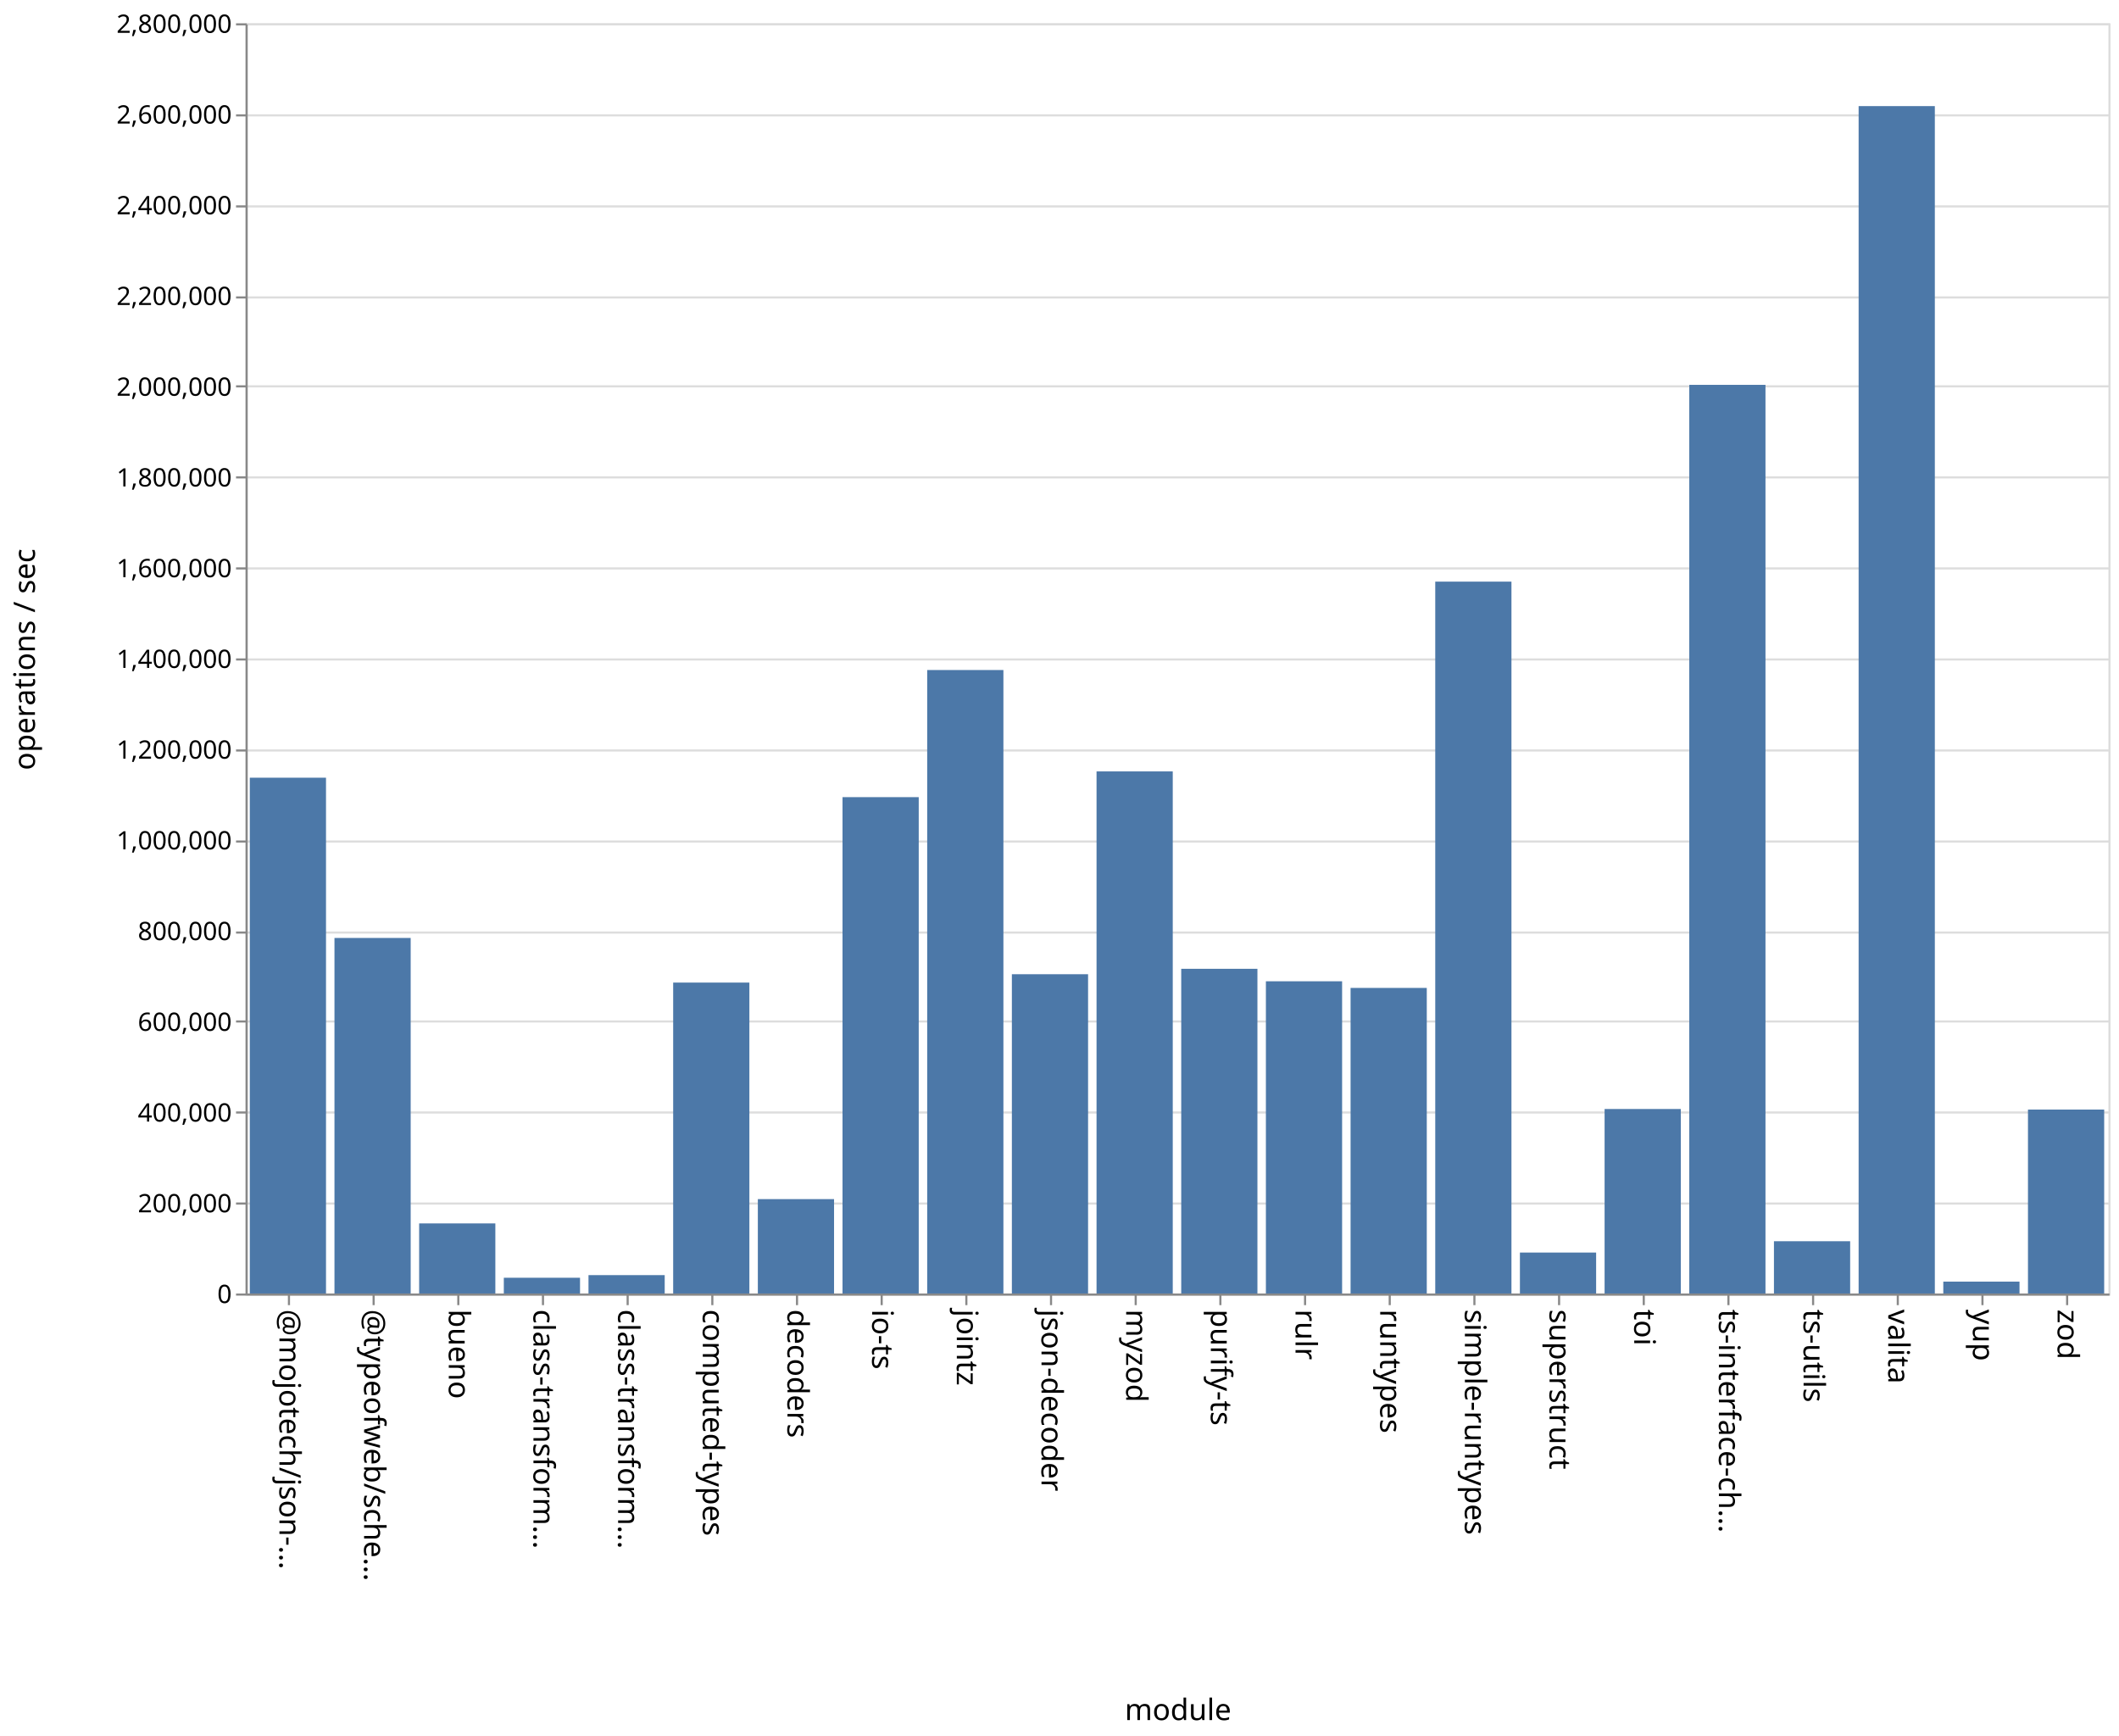
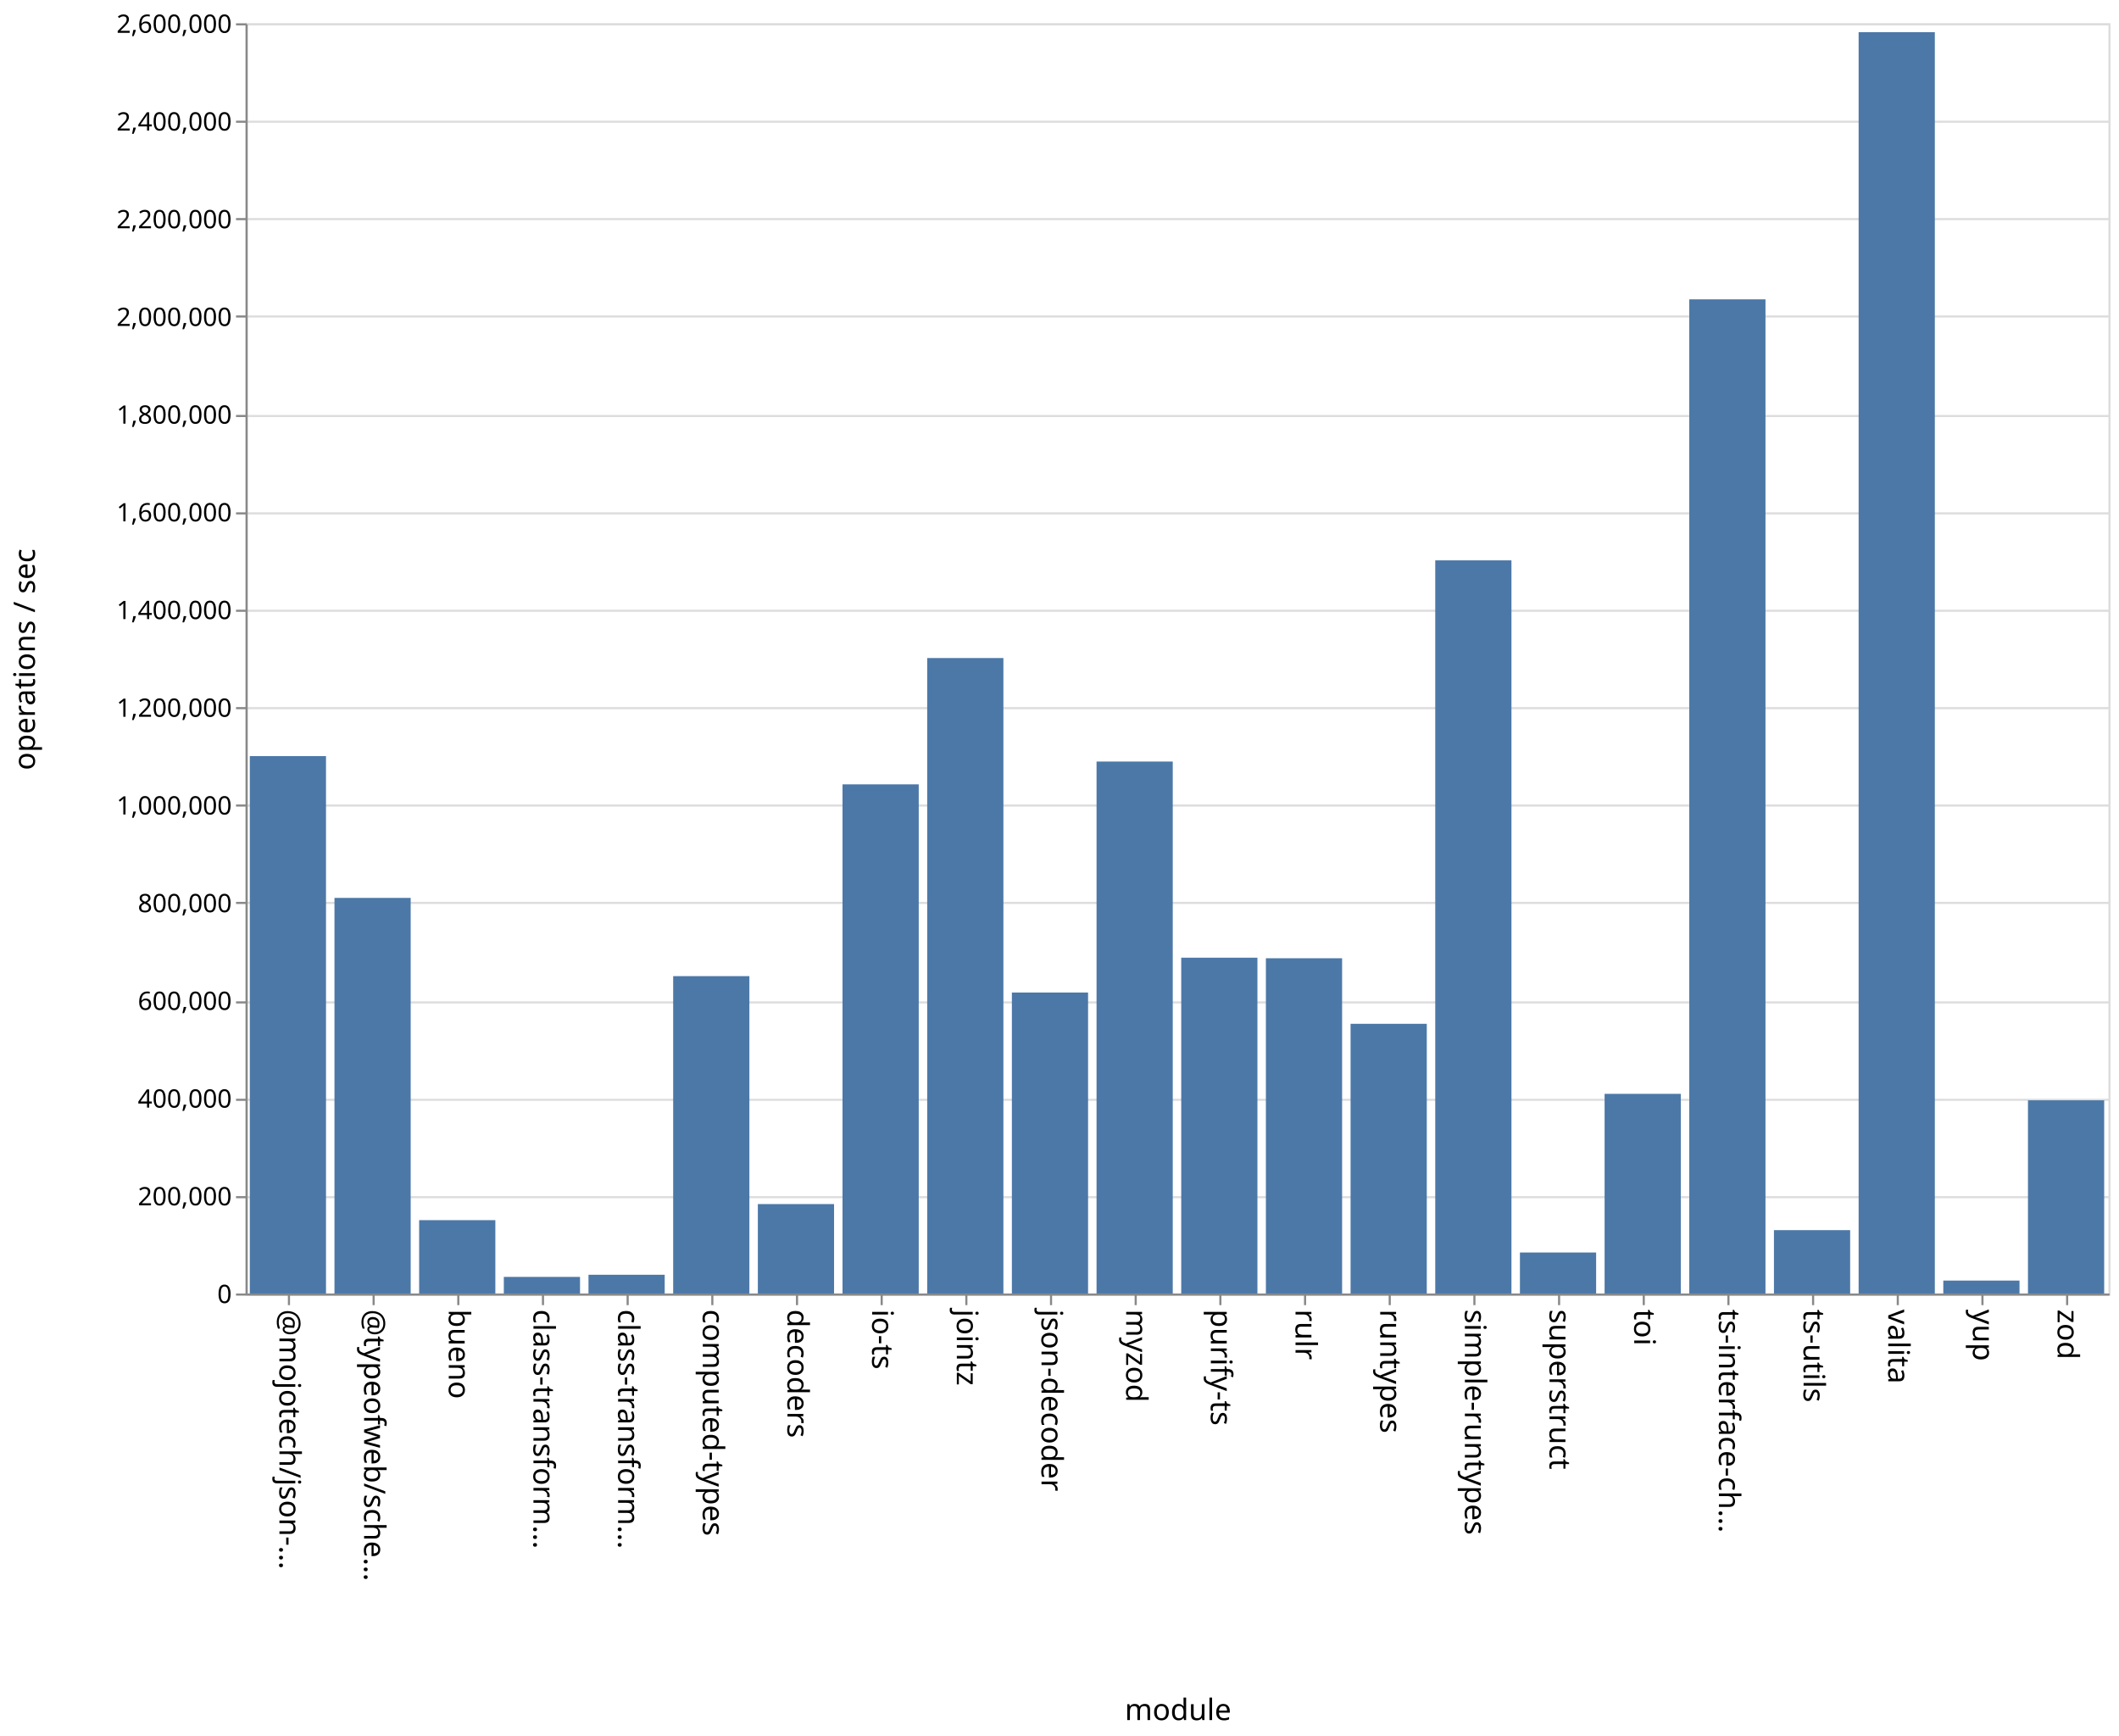
<svg xmlns="http://www.w3.org/2000/svg" class="marks" width="1001" height="820">
  <path fill="#fff" d="M0 0h1001v820H0z" />
  <g class="mark-group role-frame root" aria-roledescription="group mark container" fill="none" stroke-miterlimit="10">
    <path class="background" aria-hidden="true" d="M116.5 11.5h880v600h-880z" stroke="#ddd" />
-     <g class="mark-group role-axis" aria-roledescription="axis" aria-label="Y-axis for a linear scale with values from 0 to 2,800,000">
+     <g class="mark-group role-axis" aria-roledescription="axis" aria-label="Y-axis for a linear scale with values from 0 to 2,600,000">
      <path class="background" aria-hidden="true" d="M116.5 11.5z" pointer-events="none" />
      <g class="mark-rule role-axis-grid" pointer-events="none" stroke="#ddd">
-         <path d="M116.5 611.5h880M116.5 568.5h880M116.5 525.5h880M116.5 482.5h880M116.5 440.5h880M116.5 397.5h880M116.5 354.5h880M116.5 311.5h880M116.5 268.5h880M116.5 225.5h880M116.5 182.5h880M116.5 140.5h880M116.5 97.5h880M116.5 54.5h880M116.5 11.5h880" />
+         <path d="M116.5 611.5h880M116.5 565.5h880M116.5 519.5h880M116.5 473.5h880M116.5 426.5h880M116.5 380.5h880M116.5 334.5h880M116.5 288.5h880M116.5 242.5h880M116.5 196.5h880M116.5 149.5h880M116.5 103.5h880M116.5 57.5h880M116.5 11.5h880" />
      </g>
    </g>
    <g class="mark-group role-axis" aria-roledescription="axis" aria-label="X-axis titled 'module' for a discrete scale with 22 values: @mojotech/json-type-validation, @typeofweb/schema, bueno, class-transformer-validator-async, class-transformer-validator-sync, ending with zod">
      <path class="background" aria-hidden="true" d="M116.5 611.5z" pointer-events="none" />
      <g class="mark-rule role-axis-tick" pointer-events="none" stroke="#888">
        <path d="M136.5 611.5v5M176.5 611.5v5M216.5 611.5v5M256.5 611.5v5M296.5 611.5v5M336.5 611.5v5M376.5 611.5v5M416.5 611.5v5M456.5 611.5v5M496.5 611.5v5M536.5 611.5v5M576.5 611.5v5M616.5 611.5v5M656.5 611.5v5M696.5 611.5v5M736.5 611.5v5M776.5 611.5v5M816.5 611.5v5M856.5 611.5v5M896.5 611.5v5M936.5 611.5v5M976.5 611.5v5" />
      </g>
      <g class="mark-text role-axis-label" pointer-events="none" font-family="sans-serif" font-size="14" fill="#000">
        <text transform="rotate(90 -243.25 375.25)">@mojotech/json-…</text>
        <text transform="rotate(90 -223.25 395.25)">@typeofweb/sche…</text>
        <text transform="rotate(90 -203.25 415.25)">bueno</text>
        <text transform="rotate(90 -183.25 435.25)">class-transform…</text>
        <text transform="rotate(90 -163.25 455.25)">class-transform…</text>
        <text transform="rotate(90 -143.25 475.25)">computed-types</text>
        <text transform="rotate(90 -123.25 495.25)">decoders</text>
        <text transform="rotate(90 -103.25 515.25)">io-ts</text>
        <text transform="rotate(90 -83.25 535.25)">jointz</text>
        <text transform="rotate(90 -63.25 555.25)">json-decoder</text>
        <text transform="rotate(90 -43.25 575.25)">myzod</text>
        <text transform="rotate(90 -23.25 595.25)">purify-ts</text>
        <text transform="rotate(90 -3.25 615.25)">rulr</text>
        <text transform="rotate(90 16.75 635.25)">runtypes</text>
        <text transform="rotate(90 36.75 655.25)">simple-runtypes</text>
        <text transform="rotate(90 56.75 675.25)">superstruct</text>
        <text transform="rotate(90 76.75 695.25)">toi</text>
        <text transform="rotate(90 96.75 715.25)">ts-interface-ch…</text>
        <text transform="rotate(90 116.75 735.25)">ts-utils</text>
        <text transform="rotate(90 136.75 755.25)">valita</text>
        <text transform="rotate(90 156.75 775.25)">yup</text>
        <text transform="rotate(90 176.75 795.25)">zod</text>
      </g>
      <path stroke="#888" d="M116.5 611.5h880" class="mark-rule role-axis-domain" pointer-events="none" />
      <text text-anchor="middle" transform="translate(556.5 812.5)" font-family="sans-serif" font-size="14" fill="#000" class="mark-text role-axis-title" pointer-events="none">module</text>
    </g>
-     <g class="mark-group role-axis" aria-roledescription="axis" aria-label="Y-axis titled 'operations / sec' for a linear scale with values from 0 to 2,800,000">
+     <g class="mark-group role-axis" aria-roledescription="axis" aria-label="Y-axis titled 'operations / sec' for a linear scale with values from 0 to 2,600,000">
      <path class="background" aria-hidden="true" d="M116.5 11.5z" pointer-events="none" />
      <g class="mark-rule role-axis-tick" pointer-events="none" stroke="#888">
-         <path d="M116.5 611.5h-5M116.5 568.5h-5M116.5 525.5h-5M116.5 482.5h-5M116.5 440.5h-5M116.5 397.5h-5M116.5 354.5h-5M116.5 311.5h-5M116.5 268.5h-5M116.5 225.5h-5M116.5 182.5h-5M116.5 140.5h-5M116.5 97.5h-5M116.5 54.5h-5M116.5 11.5h-5" />
+         <path d="M116.5 611.5h-5M116.5 565.5h-5M116.5 519.5h-5M116.5 473.5h-5M116.5 426.5h-5M116.5 380.5h-5M116.5 334.5h-5M116.5 288.5h-5M116.5 242.5h-5M116.5 196.5h-5M116.5 149.5h-5M116.5 103.5h-5M116.5 57.5h-5M116.5 11.5h-5" />
      </g>
      <g class="mark-text role-axis-label" pointer-events="none" text-anchor="end" font-family="sans-serif" font-size="12" fill="#000">
        <text transform="translate(109.5 615.5)">0</text>
-         <text transform="translate(109.5 572.643)">200,000</text>
-         <text transform="translate(109.5 529.786)">400,000</text>
-         <text transform="translate(109.5 486.929)">600,000</text>
-         <text transform="translate(109.5 444.071)">800,000</text>
-         <text transform="translate(109.5 401.214)">1,000,000</text>
-         <text transform="translate(109.5 358.357)">1,200,000</text>
-         <text transform="translate(109.5 315.5)">1,400,000</text>
-         <text transform="translate(109.5 272.643)">1,600,000</text>
-         <text transform="translate(109.5 229.786)">1,800,000</text>
-         <text transform="translate(109.5 186.929)">2,000,000</text>
-         <text transform="translate(109.5 144.071)">2,200,000</text>
-         <text transform="translate(109.5 101.214)">2,400,000</text>
-         <text transform="translate(109.5 58.357)">2,600,000</text>
-         <text transform="translate(109.5 15.5)">2,800,000</text>
+         <text transform="translate(109.5 569.346)">200,000</text>
+         <text transform="translate(109.5 523.192)">400,000</text>
+         <text transform="translate(109.5 477.038)">600,000</text>
+         <text transform="translate(109.5 430.885)">800,000</text>
+         <text transform="translate(109.5 384.73)">1,000,000</text>
+         <text transform="translate(109.5 338.577)">1,200,000</text>
+         <text transform="translate(109.5 292.423)">1,400,000</text>
+         <text transform="translate(109.5 246.27)">1,600,000</text>
+         <text transform="translate(109.5 200.115)">1,800,000</text>
+         <text transform="translate(109.5 153.962)">2,000,000</text>
+         <text transform="translate(109.5 107.808)">2,200,000</text>
+         <text transform="translate(109.5 61.654)">2,400,000</text>
+         <text transform="translate(109.5 15.5)">2,600,000</text>
      </g>
      <path stroke="#888" d="M116.5 611.5v-600" class="mark-rule role-axis-domain" pointer-events="none" />
      <text text-anchor="middle" transform="rotate(-90 164 147.5)" font-family="sans-serif" font-size="14" fill="#000" class="mark-text role-axis-title" pointer-events="none">operations / sec</text>
    </g>
    <g class="mark-rect role-mark marks" aria-roledescription="rect mark container" fill="#4c78a8">
-       <path d="M198 577.894h36V611h-36zM238 603.562h36V611h-36zM278 602.317h36V611h-36zM318 464.132h36V611h-36zM358 566.414h36V611h-36zM398 376.539h36V611h-36zM438 316.494h36V611h-36zM478 460.187h36V611h-36zM118 367.358h36V611h-36zM518 364.382h36V611h-36zM558 457.623h36V611h-36zM598 463.518h36V611h-36zM638 466.656h36V611h-36zM678 274.739h36V611h-36zM718 591.659h36V611h-36zM758 523.85h36V611h-36zM798 181.79h36V611h-36zM838 586.31h36V611h-36zM158 443.053h36V611h-36zM878 50.122h36V611h-36zM918 605.381h36V611h-36zM958 524.113h36V611h-36z" />
+       <path d="M198 576.355h36V611h-36zM238 603.158h36V611h-36zM278 602.147h36V611h-36zM318 461.09h36V611h-36zM358 568.76h36V611h-36zM398 370.5h36V611h-36zM438 310.832h36V611h-36zM478 468.827h36V611h-36zM118 357.143h36V611h-36zM518 359.727h36V611h-36zM558 452.376h36V611h-36zM598 452.639h36V611h-36zM638 483.603h36V611h-36zM678 264.691h36V611h-36zM718 591.634h36V611h-36zM758 516.69h36V611h-36zM798 141.401h36V611h-36zM838 581.066h36V611h-36zM158 424.13h36V611h-36zM878 15.186h36V611h-36zM918 604.893h36V611h-36zM958 519.741h36V611h-36z" />
    </g>
  </g>
</svg>
